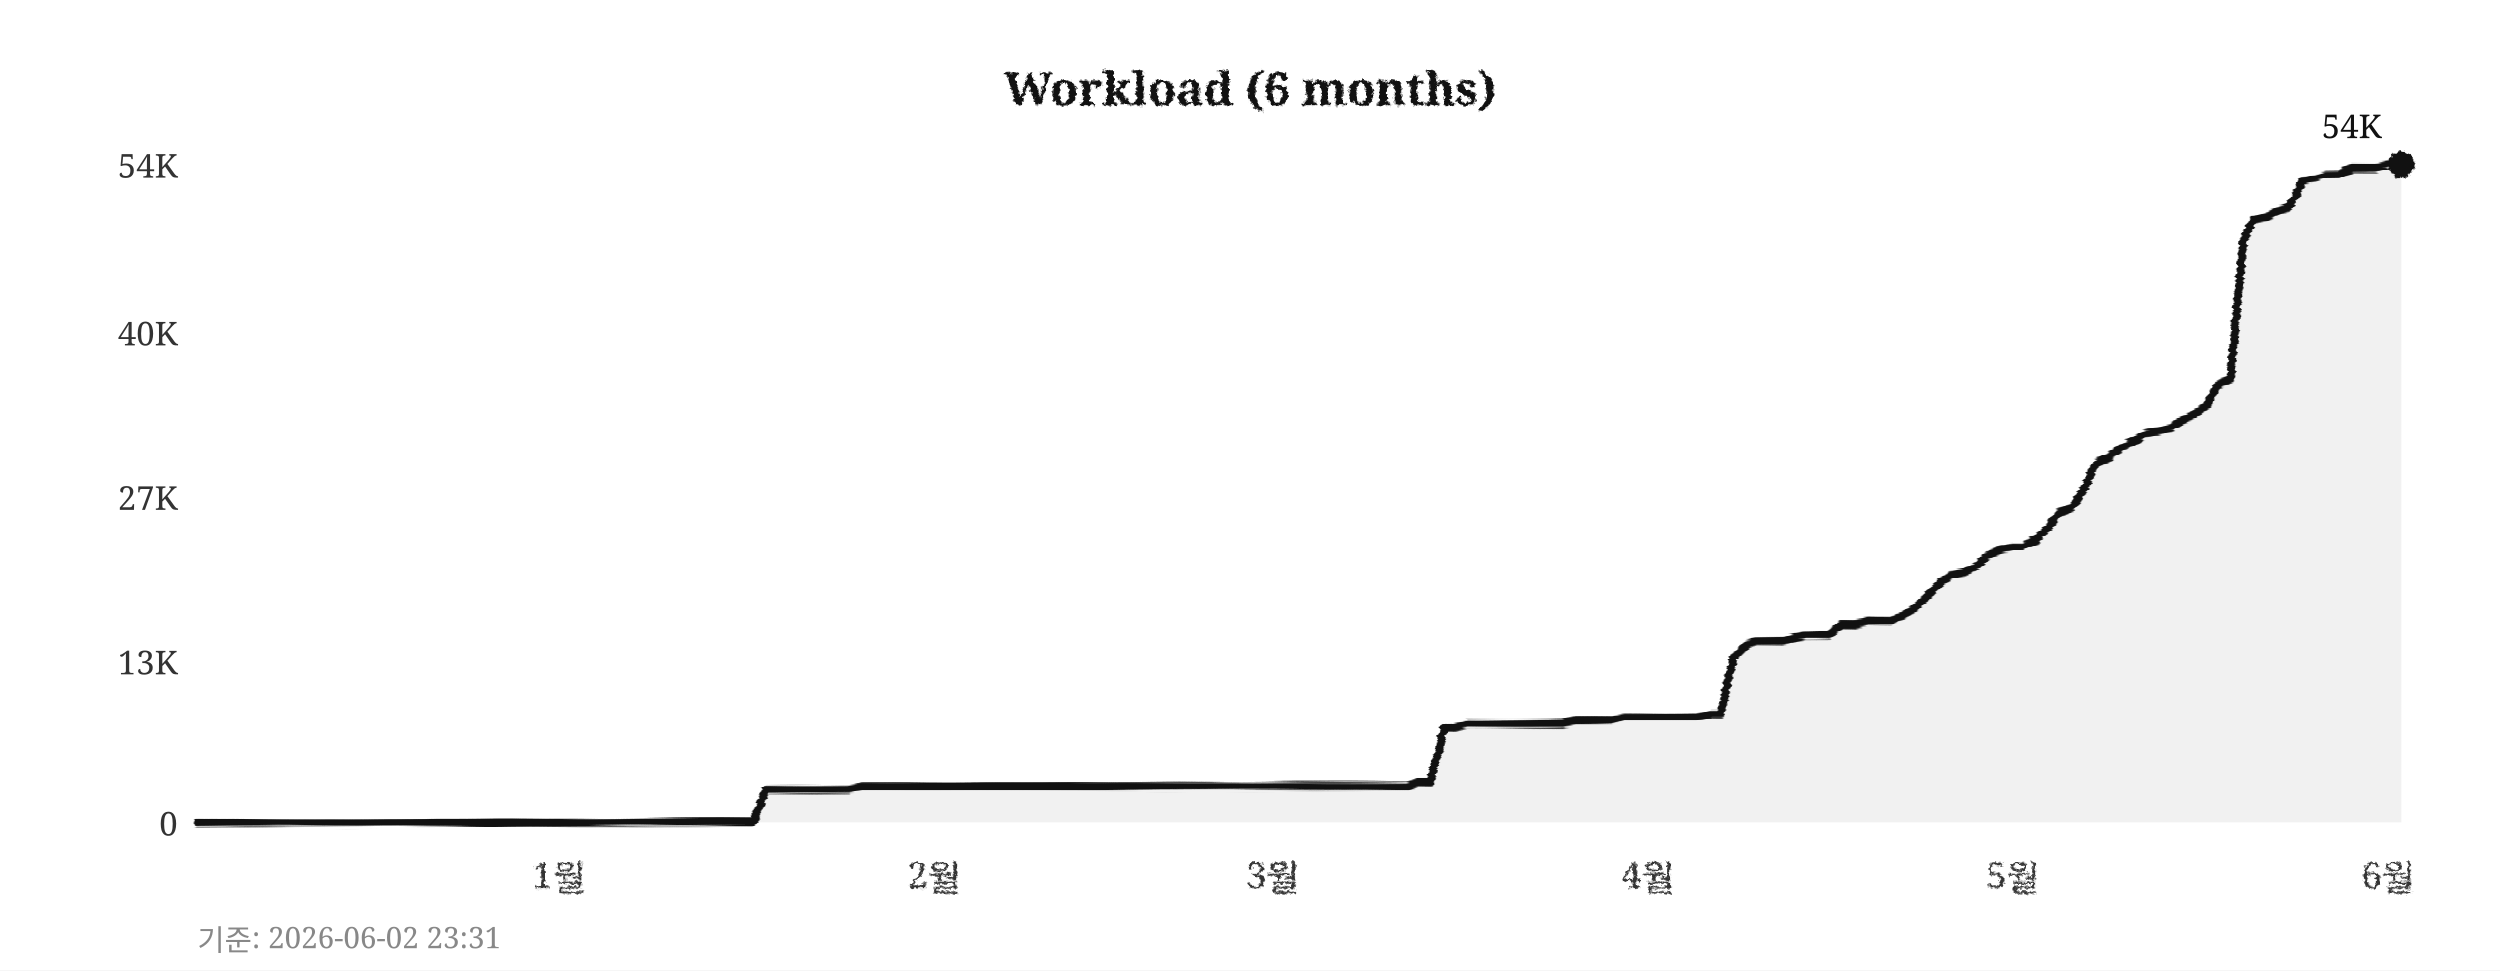
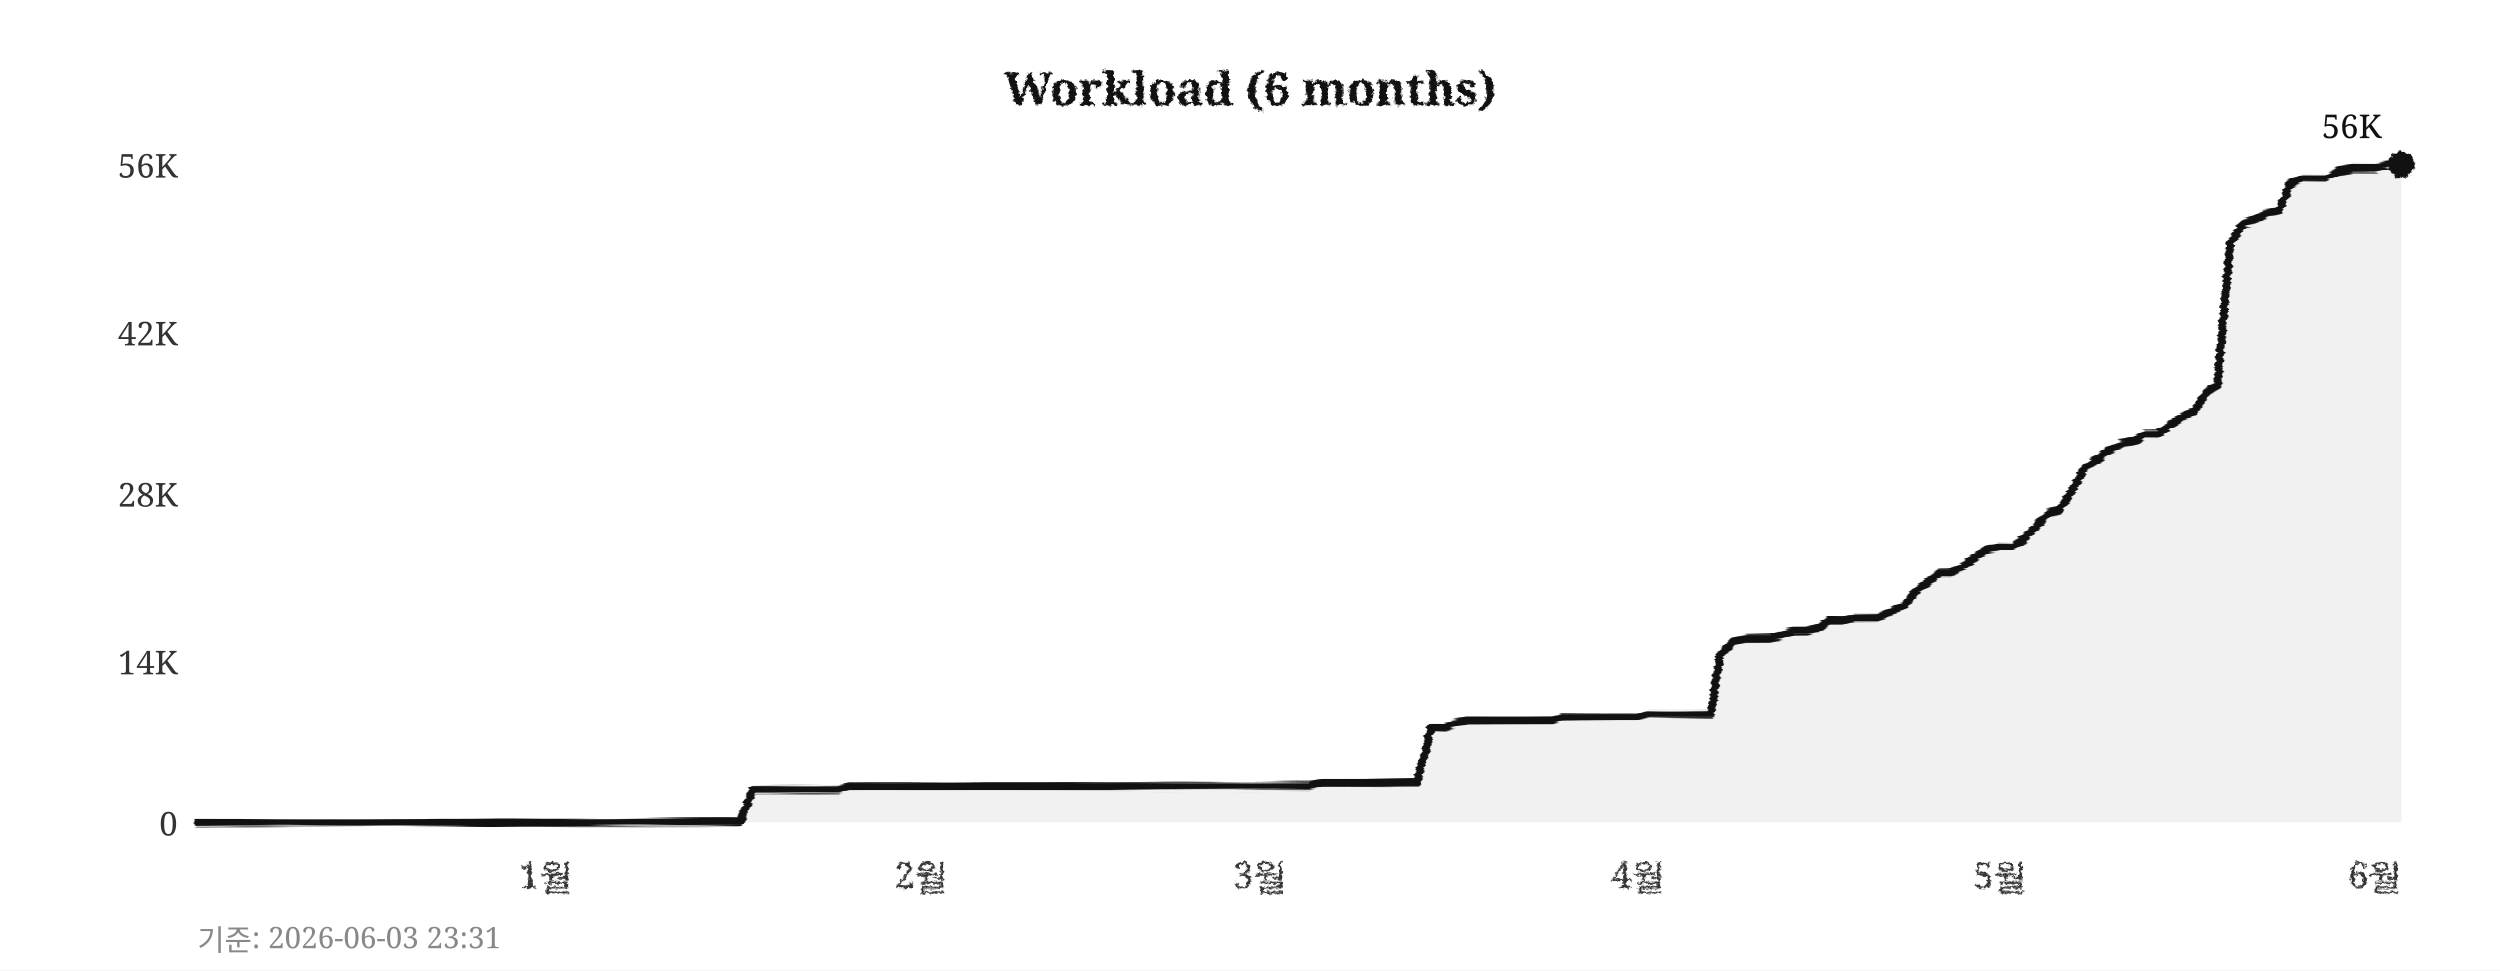
<svg xmlns="http://www.w3.org/2000/svg" width="760" height="295">
  <defs>
    <filter id="pencil" x="-5%" y="-5%" width="110%" height="110%">
      <feTurbulence type="fractalNoise" baseFrequency="0.9" numOctaves="4" seed="5" result="noise" />
      <feDisplacementMap in="SourceGraphic" in2="noise" scale="1.6" xChannelSelector="R" yChannelSelector="G" />
    </filter>
    <filter id="pline" x="-2%" y="-30%" width="104%" height="160%">
      <feTurbulence type="fractalNoise" baseFrequency="0.015 0.9" numOctaves="3" seed="11" result="noise" />
      <feDisplacementMap in="SourceGraphic" in2="noise" scale="1.8" xChannelSelector="R" yChannelSelector="G" />
    </filter>
    <filter id="rough" x="-5%" y="-5%" width="110%" height="110%">
      <feTurbulence type="turbulence" baseFrequency="0.05" numOctaves="2" seed="2" result="noise" />
      <feDisplacementMap in="SourceGraphic" in2="noise" scale="2" xChannelSelector="R" yChannelSelector="G" />
    </filter>
  </defs>
  <rect width="760" height="295" fill="#ffffff" />
  <text x="380" y="32" text-anchor="middle" font-size="14" font-weight="bold" font-family="Georgia,serif" fill="#111111" filter="url(#pencil)">Workload (6 months)</text>
  <line x1="60" y1="250" x2="730" y2="250" stroke="#cccccc" stroke-width="0.7" stroke-dasharray="4,5" filter="url(#rough)" />
  <text x="54" y="254" text-anchor="end" font-size="10" font-family="Georgia,serif" fill="#333333">0</text>
  <line x1="60" y1="201" x2="730" y2="201" stroke="#cccccc" stroke-width="0.7" stroke-dasharray="4,5" filter="url(#rough)" />
-   <text x="54" y="205" text-anchor="end" font-size="10" font-family="Georgia,serif" fill="#333333">13K</text>
-   <line x1="60" y1="151" x2="730" y2="151" stroke="#cccccc" stroke-width="0.7" stroke-dasharray="4,5" filter="url(#rough)" />
-   <text x="54" y="155" text-anchor="end" font-size="10" font-family="Georgia,serif" fill="#333333">27K</text>
+   <text x="54" y="205" text-anchor="end" font-size="10" font-family="Georgia,serif" fill="#333333">14K</text>
+   <line x1="60" y1="150" x2="730" y2="150" stroke="#cccccc" stroke-width="0.7" stroke-dasharray="4,5" filter="url(#rough)" />
+   <text x="54" y="154" text-anchor="end" font-size="10" font-family="Georgia,serif" fill="#333333">28K</text>
  <line x1="60" y1="101" x2="730" y2="101" stroke="#cccccc" stroke-width="0.7" stroke-dasharray="4,5" filter="url(#rough)" />
-   <text x="54" y="105" text-anchor="end" font-size="10" font-family="Georgia,serif" fill="#333333">40K</text>
+   <text x="54" y="105" text-anchor="end" font-size="10" font-family="Georgia,serif" fill="#333333">42K</text>
  <line x1="60" y1="50" x2="730" y2="50" stroke="#cccccc" stroke-width="0.7" stroke-dasharray="4,5" filter="url(#rough)" />
-   <text x="54" y="54" text-anchor="end" font-size="10" font-family="Georgia,serif" fill="#333333">54K</text>
-   <text x="170" y="270" text-anchor="middle" font-size="11" font-family="Georgia,serif" fill="#333333" filter="url(#pencil)">1월</text>
-   <text x="284" y="270" text-anchor="middle" font-size="11" font-family="Georgia,serif" fill="#333333" filter="url(#pencil)">2월</text>
-   <text x="387" y="270" text-anchor="middle" font-size="11" font-family="Georgia,serif" fill="#333333" filter="url(#pencil)">3월</text>
-   <text x="501" y="270" text-anchor="middle" font-size="11" font-family="Georgia,serif" fill="#333333" filter="url(#pencil)">4월</text>
-   <text x="612" y="270" text-anchor="middle" font-size="11" font-family="Georgia,serif" fill="#333333" filter="url(#pencil)">5월</text>
-   <text x="726" y="270" text-anchor="middle" font-size="11" font-family="Georgia,serif" fill="#333333" filter="url(#pencil)">6월</text>
+   <text x="54" y="54" text-anchor="end" font-size="10" font-family="Georgia,serif" fill="#333333">56K</text>
+   <text x="166" y="270" text-anchor="middle" font-size="11" font-family="Georgia,serif" fill="#333333" filter="url(#pencil)">1월</text>
+   <text x="280" y="270" text-anchor="middle" font-size="11" font-family="Georgia,serif" fill="#333333" filter="url(#pencil)">2월</text>
+   <text x="383" y="270" text-anchor="middle" font-size="11" font-family="Georgia,serif" fill="#333333" filter="url(#pencil)">3월</text>
+   <text x="498" y="270" text-anchor="middle" font-size="11" font-family="Georgia,serif" fill="#333333" filter="url(#pencil)">4월</text>
+   <text x="608" y="270" text-anchor="middle" font-size="11" font-family="Georgia,serif" fill="#333333" filter="url(#pencil)">5월</text>
+   <text x="722" y="270" text-anchor="middle" font-size="11" font-family="Georgia,serif" fill="#333333" filter="url(#pencil)">6월</text>
  <line x1="59" y1="42" x2="59" y2="256" stroke="#111111" stroke-width="2" filter="url(#pline)" />
  <line x1="52" y1="251" x2="738" y2="251" stroke="#111111" stroke-width="2" filter="url(#pline)" />
-   <polygon points="60,250 60,250 63,250 67,250 71,250 74,250 78,250 82,250 85,250 89,250 93,250 96,250 100,250 104,250 107,250 111,250 115,250 118,250 122,250 126,250 129,250 133,250 137,250 140,250 144,250 148,250 152,250 155,250 159,250 163,250 166,250 170,250 174,250 177,250 181,250 185,250 188,250 192,250 196,250 199,250 203,250 207,250 210,250 214,250 218,250 221,250 225,250 229,250 233,240 236,240 240,240 244,240 247,240 251,240 255,240 258,240 262,239 266,239 269,239 273,239 277,239 280,239 284,239 288,239 291,239 295,239 299,239 302,239 306,239 310,239 314,239 317,239 321,239 325,239 328,239 332,239 336,239 339,239 343,239 347,239 350,239 354,239 358,239 361,239 365,239 369,239 372,239 376,239 380,239 383,239 387,239 391,239 395,239 398,239 402,239 406,239 409,239 413,239 417,239 420,239 424,239 428,239 431,238 435,238 439,221 442,221 446,220 450,220 453,220 457,220 461,220 464,220 468,220 472,220 475,220 479,219 483,219 487,219 490,219 494,218 498,218 501,218 505,218 509,218 512,218 516,218 520,217 523,217 527,200 531,196 534,195 538,195 542,195 545,194 549,193 553,193 556,193 560,190 564,190 568,189 571,189 575,189 579,187 582,185 586,181 590,177 593,175 597,174 601,172 604,169 608,167 612,166 615,166 619,164 623,160 626,156 630,154 634,148 637,141 641,139 645,136 649,134 652,132 656,131 660,130 663,128 667,126 671,123 674,117 678,115 682,73 685,67 689,66 693,64 696,63 700,55 704,54 707,53 711,53 715,51 718,51 722,51 726,50 730,50 730,250" fill="#e8e8e8" opacity="0.6" />
-   <polyline points="60,250 63,250 67,250 71,250 74,250 78,250 82,250 85,250 89,250 93,250 96,250 100,250 104,250 107,250 111,250 115,250 118,250 122,250 126,250 129,250 133,250 137,250 140,250 144,250 148,250 152,250 155,250 159,250 163,250 166,250 170,250 174,250 177,250 181,250 185,250 188,250 192,250 196,250 199,250 203,250 207,250 210,250 214,250 218,250 221,250 225,250 229,250 233,240 236,240 240,240 244,240 247,240 251,240 255,240 258,240 262,239 266,239 269,239 273,239 277,239 280,239 284,239 288,239 291,239 295,239 299,239 302,239 306,239 310,239 314,239 317,239 321,239 325,239 328,239 332,239 336,239 339,239 343,239 347,239 350,239 354,239 358,239 361,239 365,239 369,239 372,239 376,239 380,239 383,239 387,239 391,239 395,239 398,239 402,239 406,239 409,239 413,239 417,239 420,239 424,239 428,239 431,238 435,238 439,221 442,221 446,220 450,220 453,220 457,220 461,220 464,220 468,220 472,220 475,220 479,219 483,219 487,219 490,219 494,218 498,218 501,218 505,218 509,218 512,218 516,218 520,217 523,217 527,200 531,196 534,195 538,195 542,195 545,194 549,193 553,193 556,193 560,190 564,190 568,189 571,189 575,189 579,187 582,185 586,181 590,177 593,175 597,174 601,172 604,169 608,167 612,166 615,166 619,164 623,160 626,156 630,154 634,148 637,141 641,139 645,136 649,134 652,132 656,131 660,130 663,128 667,126 671,123 674,117 678,115 682,73 685,67 689,66 693,64 696,63 700,55 704,54 707,53 711,53 715,51 718,51 722,51 726,50 730,50" fill="none" stroke="#111111" stroke-width="2.4" stroke-linejoin="round" stroke-linecap="round" filter="url(#pline)" />
+   <polygon points="60,250 60,250 63,250 67,250 71,250 74,250 78,250 82,250 85,250 89,250 93,250 96,250 100,250 104,250 107,250 111,250 115,250 118,250 122,250 126,250 129,250 133,250 137,250 140,250 144,250 148,250 152,250 155,250 159,250 163,250 166,250 170,250 174,250 177,250 181,250 185,250 188,250 192,250 196,250 199,250 203,250 207,250 210,250 214,250 218,250 221,250 225,250 229,240 233,240 236,240 240,240 244,240 247,240 251,240 255,240 258,239 262,239 266,239 269,239 273,239 277,239 280,239 284,239 288,239 291,239 295,239 299,239 302,239 306,239 310,239 314,239 317,239 321,239 325,239 328,239 332,239 336,239 339,239 343,239 347,239 350,239 354,239 358,239 361,239 365,239 369,239 372,239 376,239 380,239 383,239 387,239 391,239 395,239 398,239 402,238 406,238 409,238 413,238 417,238 420,238 424,238 428,238 431,238 435,221 439,221 442,220 446,219 450,219 453,219 457,219 461,219 464,219 468,219 472,219 475,218 479,218 483,218 487,218 490,218 494,218 498,218 501,217 505,217 509,217 512,217 516,217 520,217 523,199 527,195 531,194 534,194 538,194 542,193 545,192 549,192 553,191 556,189 560,189 564,188 568,188 571,188 575,186 579,184 582,180 586,177 590,174 593,174 597,172 601,169 604,167 608,166 612,166 615,164 619,160 623,156 626,155 630,149 634,142 637,140 641,137 645,135 649,134 652,132 656,132 660,129 663,127 667,125 671,119 674,117 678,74 682,68 685,67 689,65 693,64 696,56 700,54 704,54 707,54 711,52 715,51 718,51 722,51 726,50 730,50 730,250" fill="#e8e8e8" opacity="0.6" />
+   <polyline points="60,250 63,250 67,250 71,250 74,250 78,250 82,250 85,250 89,250 93,250 96,250 100,250 104,250 107,250 111,250 115,250 118,250 122,250 126,250 129,250 133,250 137,250 140,250 144,250 148,250 152,250 155,250 159,250 163,250 166,250 170,250 174,250 177,250 181,250 185,250 188,250 192,250 196,250 199,250 203,250 207,250 210,250 214,250 218,250 221,250 225,250 229,240 233,240 236,240 240,240 244,240 247,240 251,240 255,240 258,239 262,239 266,239 269,239 273,239 277,239 280,239 284,239 288,239 291,239 295,239 299,239 302,239 306,239 310,239 314,239 317,239 321,239 325,239 328,239 332,239 336,239 339,239 343,239 347,239 350,239 354,239 358,239 361,239 365,239 369,239 372,239 376,239 380,239 383,239 387,239 391,239 395,239 398,239 402,238 406,238 409,238 413,238 417,238 420,238 424,238 428,238 431,238 435,221 439,221 442,220 446,219 450,219 453,219 457,219 461,219 464,219 468,219 472,219 475,218 479,218 483,218 487,218 490,218 494,218 498,218 501,217 505,217 509,217 512,217 516,217 520,217 523,199 527,195 531,194 534,194 538,194 542,193 545,192 549,192 553,191 556,189 560,189 564,188 568,188 571,188 575,186 579,184 582,180 586,177 590,174 593,174 597,172 601,169 604,167 608,166 612,166 615,164 619,160 623,156 626,155 630,149 634,142 637,140 641,137 645,135 649,134 652,132 656,132 660,129 663,127 667,125 671,119 674,117 678,74 682,68 685,67 689,65 693,64 696,56 700,54 704,54 707,54 711,52 715,51 718,51 722,51 726,50 730,50" fill="none" stroke="#111111" stroke-width="2.4" stroke-linejoin="round" stroke-linecap="round" filter="url(#pline)" />
  <circle cx="730" cy="50" r="4" fill="#111111" filter="url(#pencil)" />
-   <text x="724" y="42" text-anchor="end" font-size="10" font-family="Georgia,serif" fill="#111111">54K</text>
-   <text x="60" y="289" font-size="9" font-family="Georgia,serif" fill="#888888">기준: 2026-06-02 23:31</text>
+   <text x="724" y="42" text-anchor="end" font-size="10" font-family="Georgia,serif" fill="#111111">56K</text>
+   <text x="60" y="289" font-size="9" font-family="Georgia,serif" fill="#888888">기준: 2026-06-03 23:31</text>
</svg>
